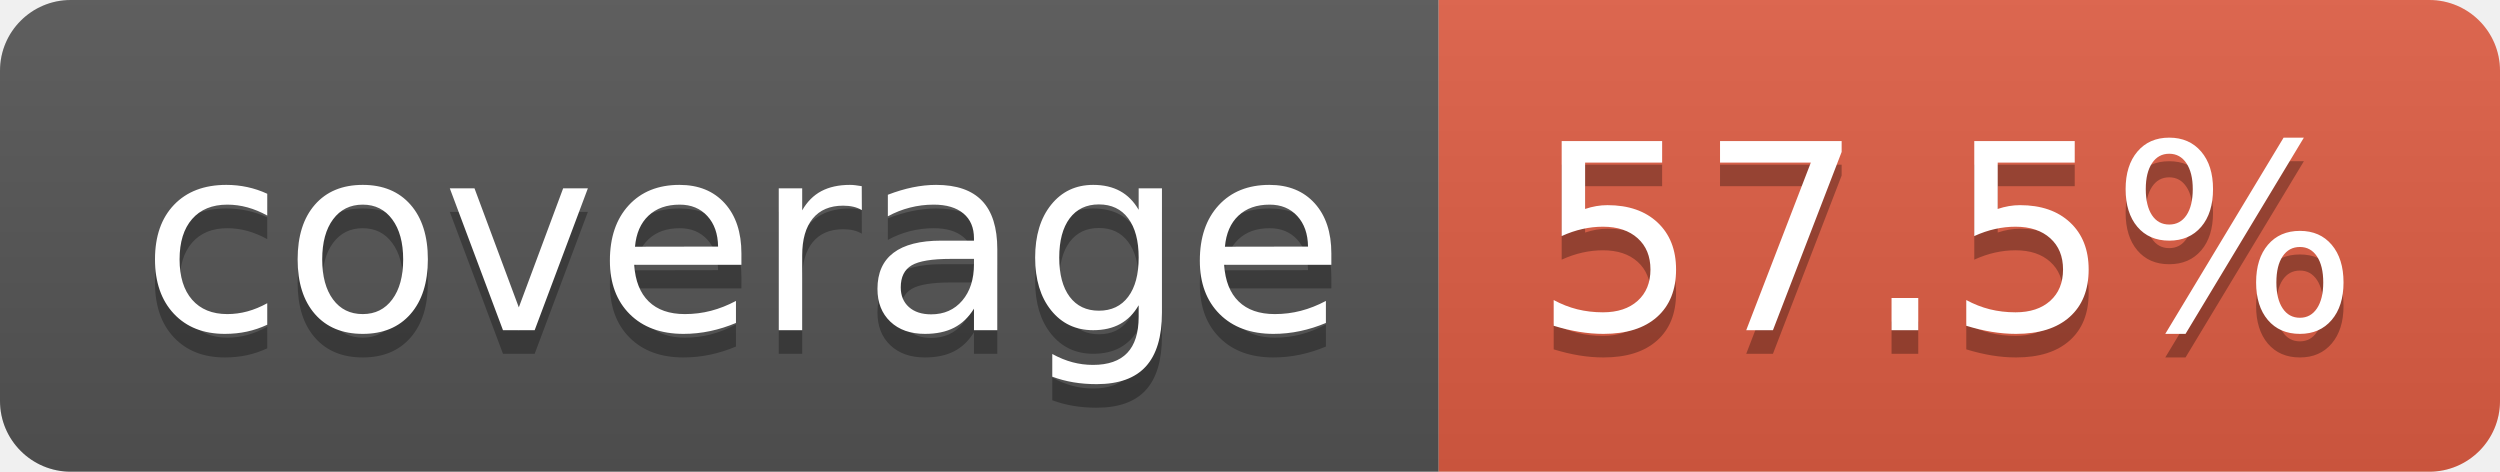
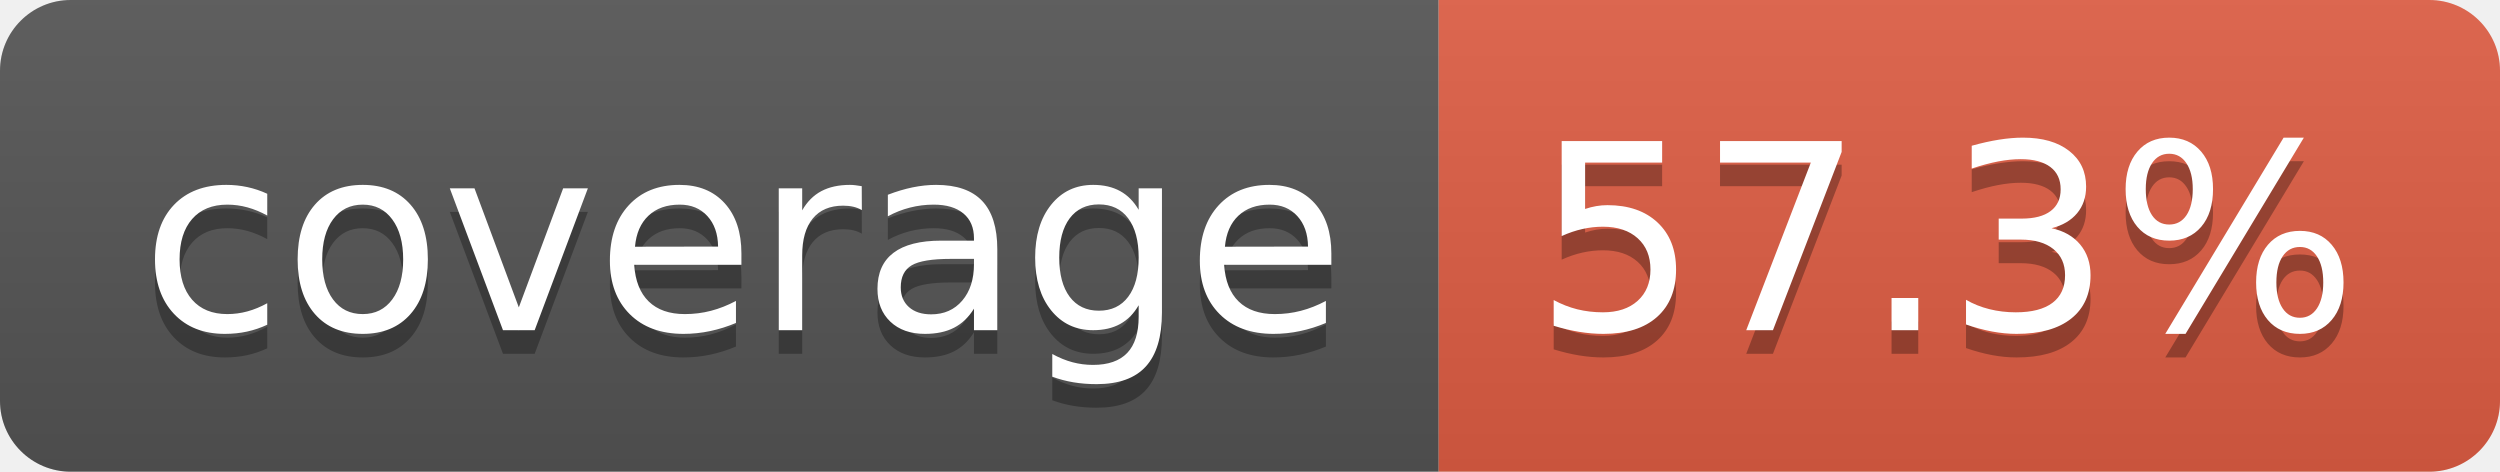
- <svg xmlns="http://www.w3.org/2000/svg" width="106" height="20" role="img" aria-label="coverage: 57.5%">
+ <svg xmlns="http://www.w3.org/2000/svg" width="106" height="20" role="img" aria-label="coverage: 57.3%">
  <linearGradient id="s" x2="0" y2="100%">
    <stop offset="0" stop-color="#bbb" stop-opacity=".1" />
    <stop offset="1" stop-opacity=".1" />
  </linearGradient>
  <clipPath id="r">
    <rect width="106" height="20" rx="3" fill="#fff" />
  </clipPath>
  <g clip-path="url(#r)">
    <rect width="61" height="20" fill="#555" />
    <rect x="61" width="45" height="20" fill="#e05d44" />
    <rect width="106" height="20" fill="url(#s)" />
  </g>
  <g fill="#fff" text-anchor="middle" font-family="Verdana,Geneva,DejaVu Sans,sans-serif" text-rendering="geometricPrecision" font-size="110">
    <text aria-hidden="true" x="315" y="150" fill="#010101" fill-opacity=".3" transform="scale(.1)" textLength="510">coverage</text>
    <text x="315" y="140" transform="scale(.1)" fill="#fff" textLength="510">coverage</text>
-     <text aria-hidden="true" x="825" y="150" fill="#010101" fill-opacity=".3" transform="scale(.1)" textLength="350">57.5%</text>
-     <text x="825" y="140" transform="scale(.1)" fill="#fff" textLength="350">57.5%</text>
+     <text aria-hidden="true" x="825" y="150" fill="#010101" fill-opacity=".3" transform="scale(.1)" textLength="350">57.3%</text>
+     <text x="825" y="140" transform="scale(.1)" fill="#fff" textLength="350">57.3%</text>
  </g>
</svg>
